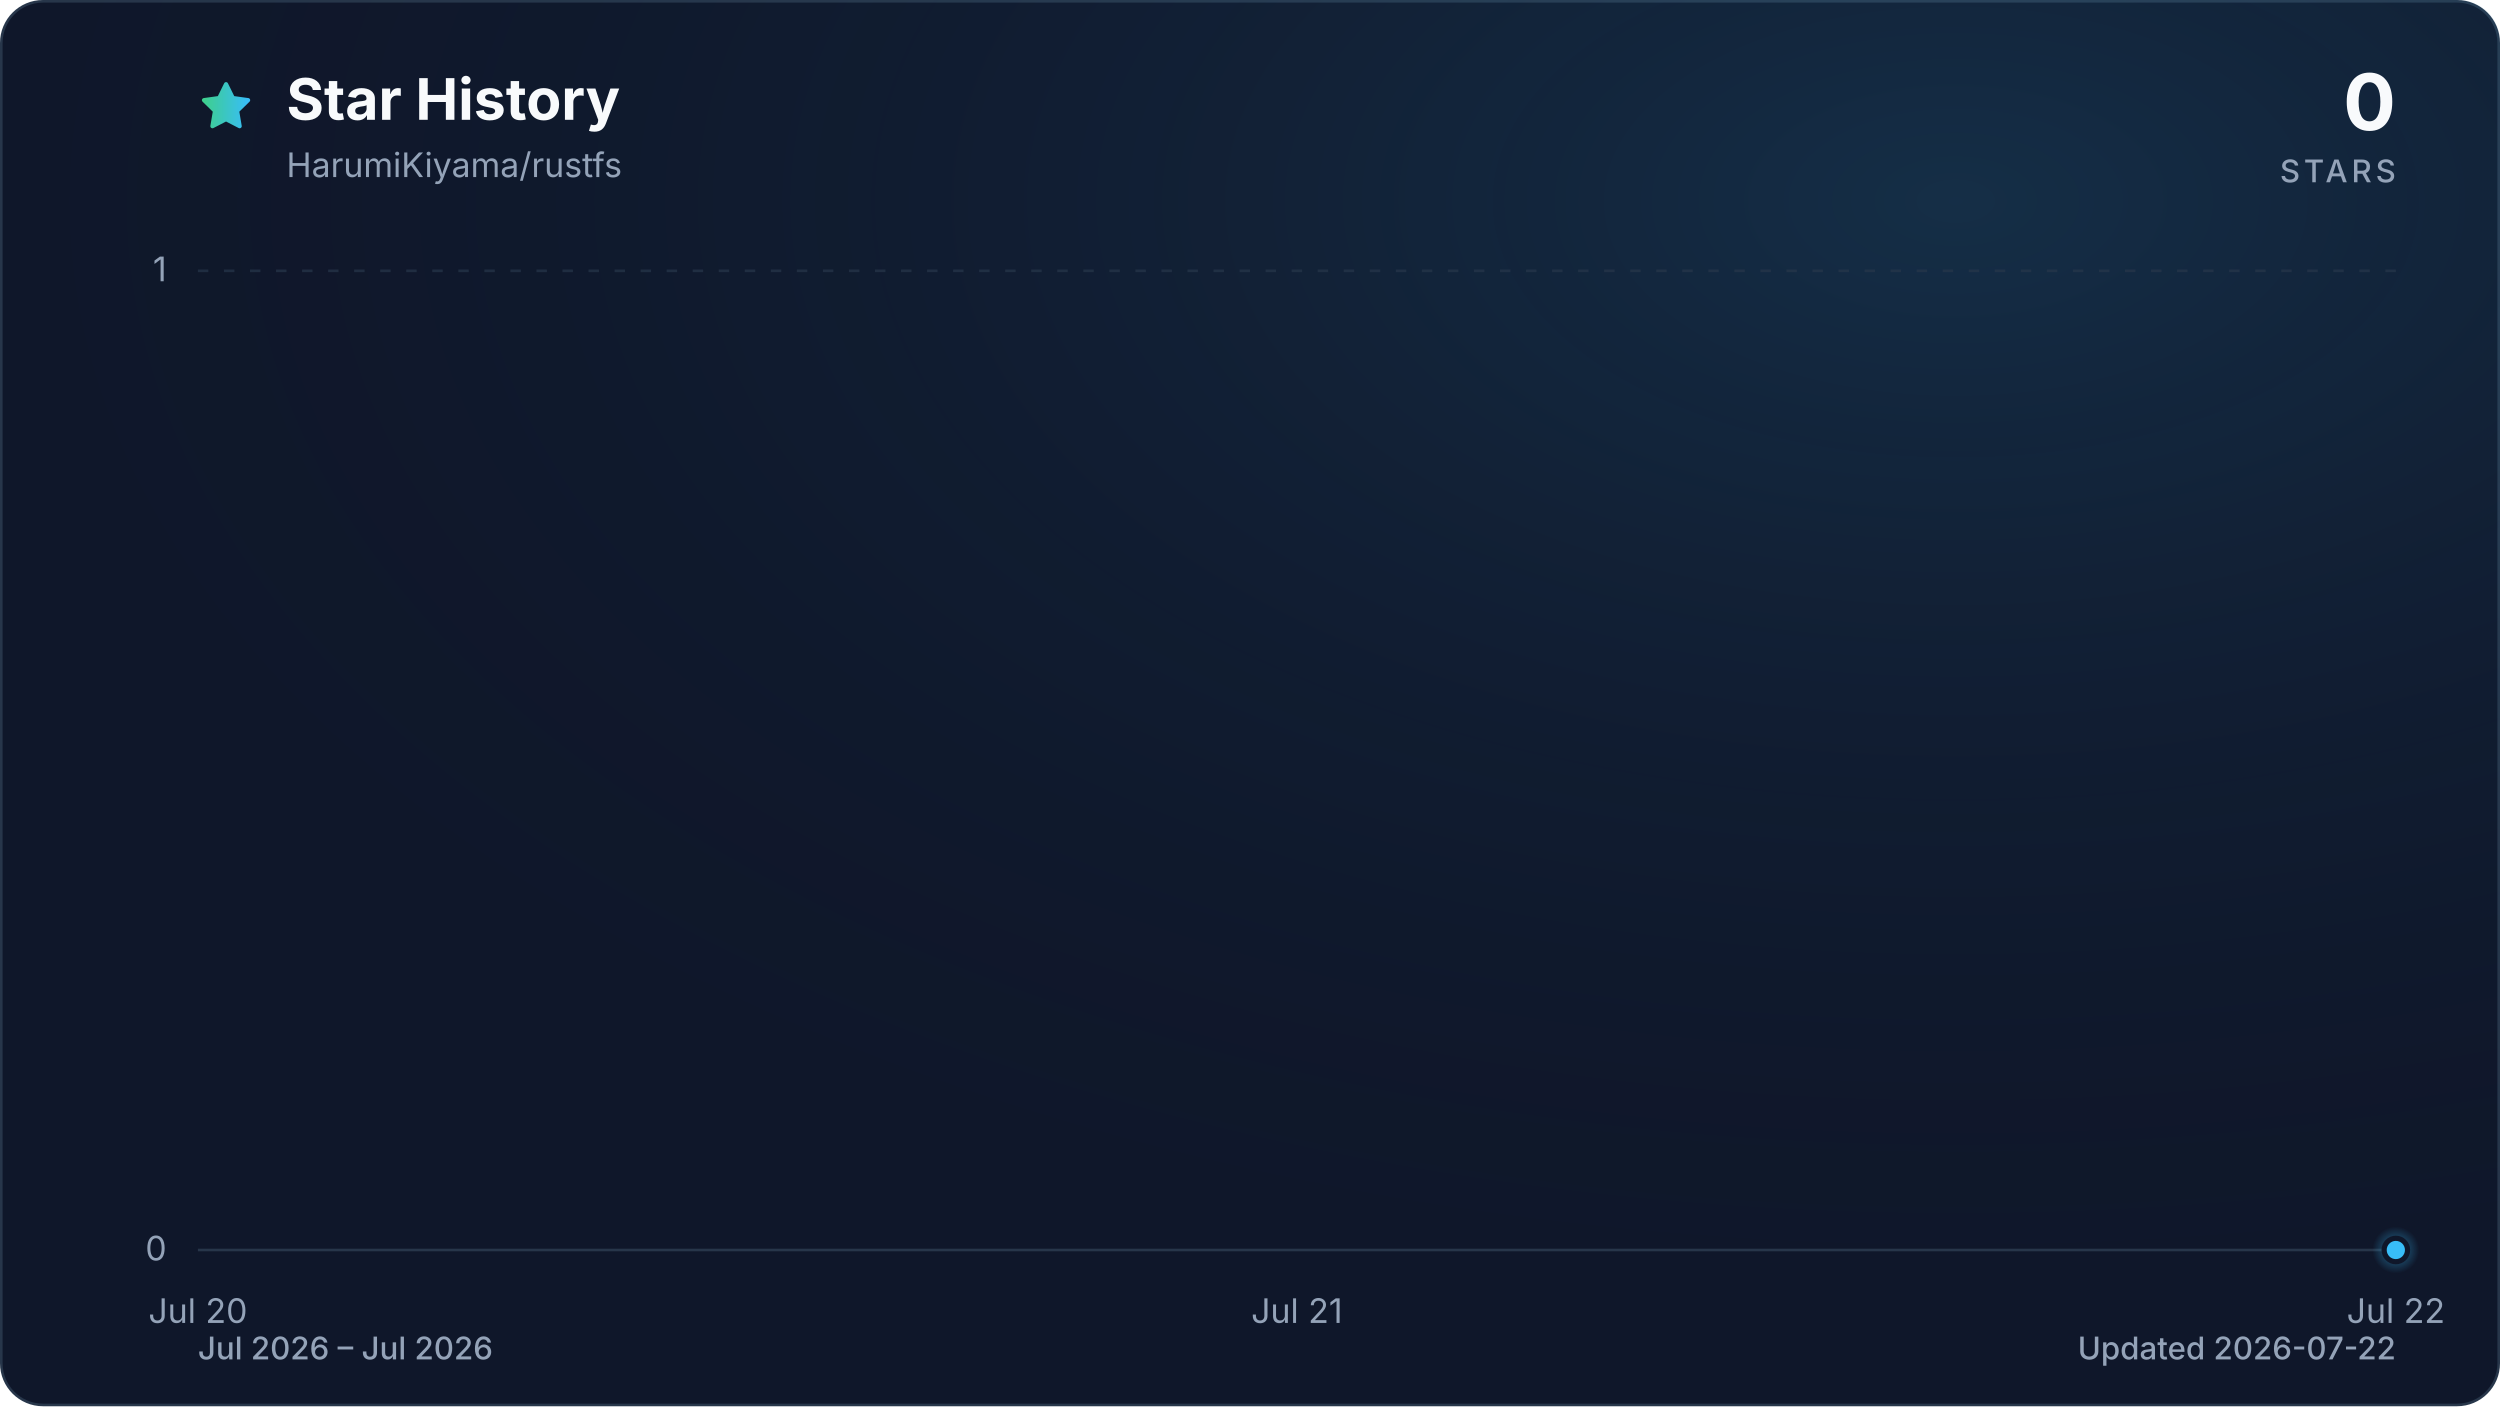
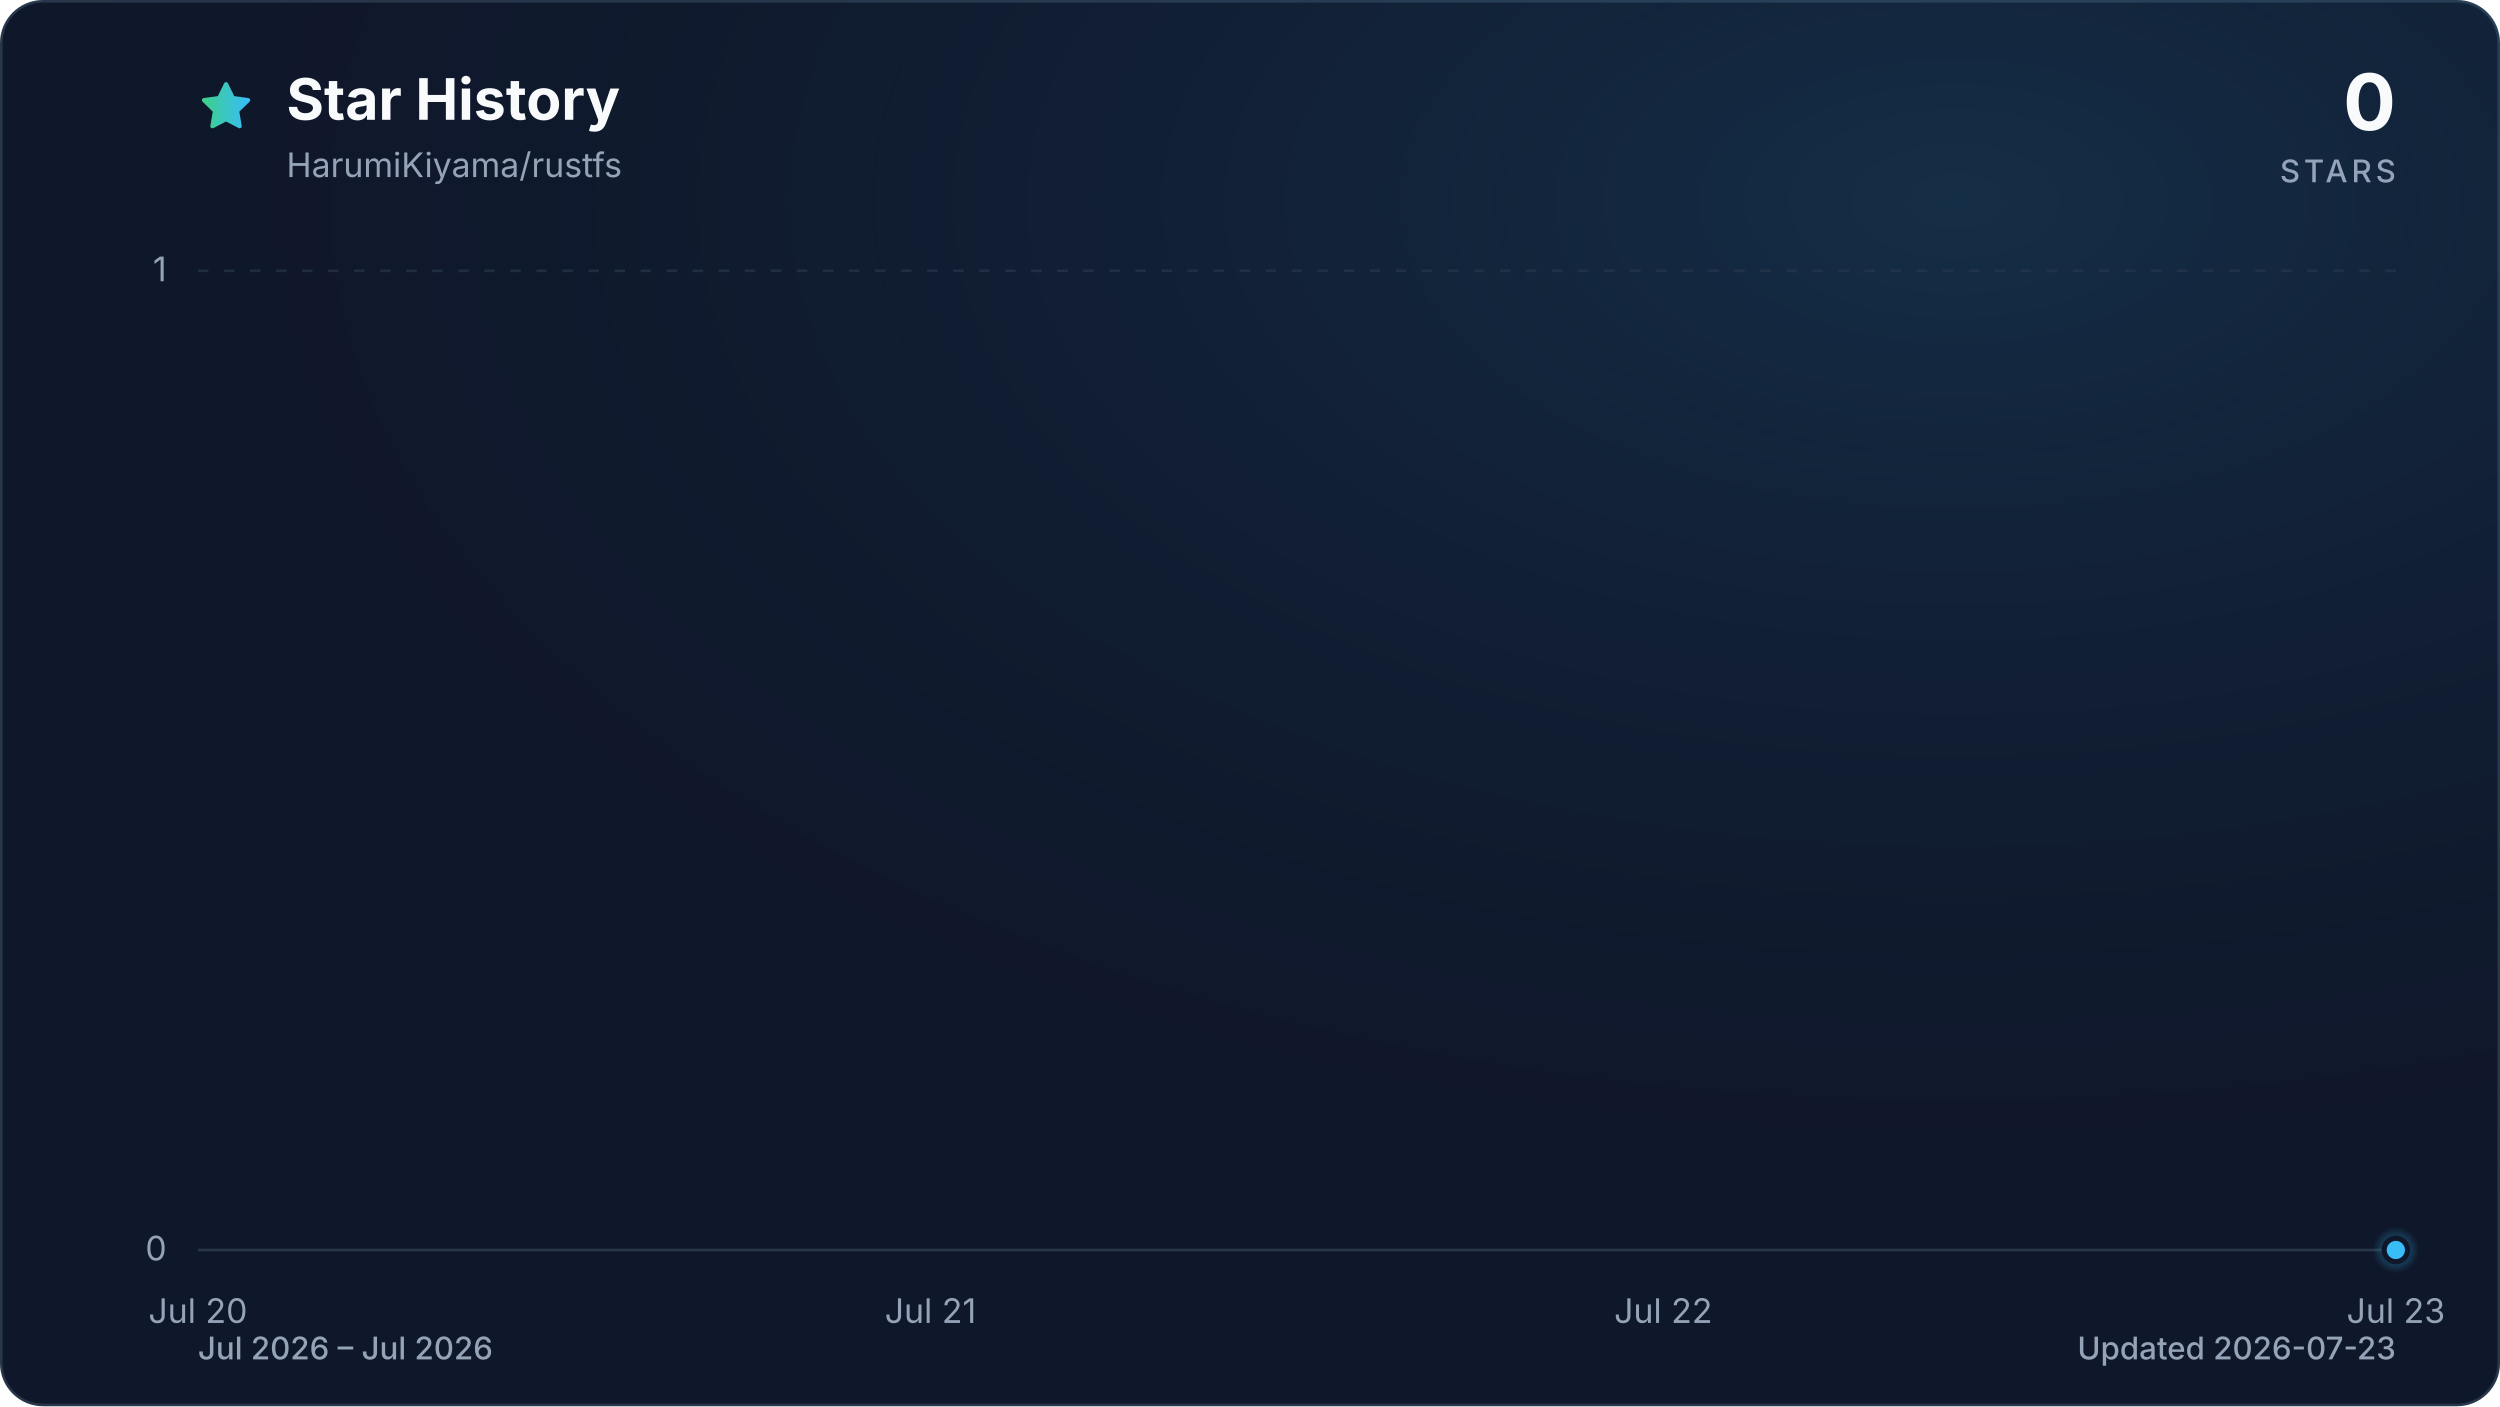
<svg xmlns="http://www.w3.org/2000/svg" viewBox="0 0 960 540" role="img" aria-labelledby="title description" data-style="gradient" data-variant="glow" data-animated="true">
  <defs>
    <linearGradient id="trend" x1="0" y1="0" x2="1" y2="0">
      <stop offset="0%" stop-color="#3ecf8e" />
      <stop offset="100%" stop-color="#38bdf8" />
    </linearGradient>
    <linearGradient id="area" x1="0" y1="0" x2="0" y2="1">
      <stop offset="0%" stop-color="#3ecf8e" stop-opacity="0.30" />
      <stop offset="55%" stop-color="#38bdf8" stop-opacity="0.10" />
      <stop offset="100%" stop-color="#38bdf8" stop-opacity="0.01" />
    </linearGradient>
    <radialGradient id="marker-halo" cx="50%" cy="50%" r="50%">
      <stop offset="0%" stop-color="#38bdf8" stop-opacity="0.55" />
      <stop offset="100%" stop-color="#38bdf8" stop-opacity="0" />
    </radialGradient>
    <radialGradient id="surface-glow" cx="78%" cy="14%" r="80%">
      <stop offset="0%" stop-color="#38bdf8" stop-opacity="0.14" />
      <stop offset="100%" stop-color="#0f172a" stop-opacity="0" />
    </radialGradient>
    <filter id="trend-glow" x="-20%" y="-20%" width="140%" height="140%">
      <feGaussianBlur stdDeviation="7" />
    </filter>
  </defs>
  <style>
.trend-enter{transform-box:fill-box;transform-origin:center;animation:trend-enter 520ms cubic-bezier(0.16,1,0.3,1)}
.marker-enter{transform-box:fill-box;transform-origin:center;animation:marker-enter 320ms cubic-bezier(0.16,1,0.3,1) 200ms both}
.marker-pulse{transform-box:fill-box;transform-origin:center;animation:marker-pulse 2.6s ease-out infinite}
@keyframes trend-enter{from{opacity:.35;transform:translateY(10px)}to{opacity:1;transform:translateY(0)}}
@keyframes marker-enter{from{opacity:0;transform:scale(.4)}to{opacity:1;transform:scale(1)}}
@keyframes marker-pulse{0%{opacity:.5;transform:scale(.7)}70%,100%{opacity:0;transform:scale(2.1)}}
@media (prefers-reduced-motion:reduce){.trend-enter,.marker-enter,.marker-pulse{animation:none!important}}
@media (prefers-reduced-motion:reduce){.marker-pulse{opacity:0}}
</style>
  <rect x="0.5" y="0.5" width="959" height="539" fill="#0f172a" stroke="#27364a" stroke-width="1" rx="16" />
  <rect width="960" height="540" fill="url(#surface-glow)" rx="16" />
  <path d="M12 2.6l2.9 5.9 6.5.9-4.7 4.6 1.1 6.5-5.8-3-5.8 3 1.1-6.5-4.7-4.6 6.5-.9L12 2.6Z" transform="translate(76 30) scale(.9)" fill="url(#trend)" stroke="url(#trend)" stroke-width="1.8" stroke-linejoin="round" aria-hidden="true" />
  <text x="110" y="46" fill="#f8fafc" font-family="ui-sans-serif, system-ui, -apple-system, BlinkMacSystemFont, 'Segoe UI', sans-serif" font-size="22" font-weight="700">Star History</text>
  <text x="110" y="68" fill="#94a3b8" font-family="ui-sans-serif, system-ui, -apple-system, BlinkMacSystemFont, 'Segoe UI', sans-serif" font-size="13">HarumiKiyama/rustfs</text>
  <text x="920" y="50" fill="#f8fafc" font-family="ui-sans-serif, system-ui, -apple-system, BlinkMacSystemFont, 'Segoe UI', sans-serif" font-size="30" font-weight="700" text-anchor="end">0</text>
  <text x="920" y="70" fill="#94a3b8" font-family="ui-sans-serif, system-ui, -apple-system, BlinkMacSystemFont, 'Segoe UI', sans-serif" font-size="12" font-weight="500" letter-spacing="1.5" text-anchor="end">STARS</text>
  <line x1="76" y1="480.0" x2="920" y2="480.0" stroke="#27364a" stroke-width="1" stroke-dasharray="0" opacity="1" />
  <text x="64" y="484.0" fill="#94a3b8" font-family="ui-sans-serif, system-ui, -apple-system, BlinkMacSystemFont, 'Segoe UI', sans-serif" font-size="13" text-anchor="end">0</text>
  <line x1="76" y1="104.0" x2="920" y2="104.0" stroke="#27364a" stroke-width="1" stroke-dasharray="4 6" opacity="0.7" />
  <text x="64" y="108.0" fill="#94a3b8" font-family="ui-sans-serif, system-ui, -apple-system, BlinkMacSystemFont, 'Segoe UI', sans-serif" font-size="13" text-anchor="end">1</text>
  <text x="76.0" y="508" fill="#94a3b8" font-family="ui-sans-serif, system-ui, -apple-system, BlinkMacSystemFont, 'Segoe UI', sans-serif" font-size="13" text-anchor="middle">Jul 20</text>
-   <text x="498.0" y="508" fill="#94a3b8" font-family="ui-sans-serif, system-ui, -apple-system, BlinkMacSystemFont, 'Segoe UI', sans-serif" font-size="13" text-anchor="middle">Jul 21</text>
-   <text x="920.0" y="508" fill="#94a3b8" font-family="ui-sans-serif, system-ui, -apple-system, BlinkMacSystemFont, 'Segoe UI', sans-serif" font-size="13" text-anchor="middle">Jul 22</text>
+   <text x="357.3" y="508" fill="#94a3b8" font-family="ui-sans-serif, system-ui, -apple-system, BlinkMacSystemFont, 'Segoe UI', sans-serif" font-size="13" text-anchor="middle">Jul 21</text>
+   <text x="638.7" y="508" fill="#94a3b8" font-family="ui-sans-serif, system-ui, -apple-system, BlinkMacSystemFont, 'Segoe UI', sans-serif" font-size="13" text-anchor="middle">Jul 22</text>
+   <text x="920.0" y="508" fill="#94a3b8" font-family="ui-sans-serif, system-ui, -apple-system, BlinkMacSystemFont, 'Segoe UI', sans-serif" font-size="13" text-anchor="middle">Jul 23</text>
  <g class="trend-enter">
-     <path d="M 76.0 480.0 C 216.7 480.0, 357.3 480.0, 498.0 480.0 C 638.7 480.0, 779.3 480.0, 920.0 480.0 L 920.0 480.0 L 76.0 480.0 Z" fill="url(#area)" />
-     <path d="M 76.0 480.0 C 216.7 480.0, 357.3 480.0, 498.0 480.0 C 638.7 480.0, 779.3 480.0, 920.0 480.0" fill="none" stroke="url(#trend)" stroke-width="12" stroke-linecap="round" stroke-linejoin="round" opacity="0.16" filter="url(#trend-glow)" />
-     <path d="M 76.0 480.0 C 216.7 480.0, 357.3 480.0, 498.0 480.0 C 638.7 480.0, 779.3 480.0, 920.0 480.0" fill="none" stroke="url(#trend)" stroke-width="3" stroke-linecap="round" stroke-linejoin="round" />
+     <path d="M 76.0 480.0 C 169.8 480.0, 263.6 480.0, 357.3 480.0 C 451.1 480.0, 544.9 480.0, 638.7 480.0 C 732.4 480.0, 826.2 480.0, 920.0 480.0 L 920.0 480.0 L 76.0 480.0 Z" fill="url(#area)" />
+     <path d="M 76.0 480.0 C 169.8 480.0, 263.6 480.0, 357.3 480.0 C 451.1 480.0, 544.9 480.0, 638.7 480.0 C 732.4 480.0, 826.2 480.0, 920.0 480.0" fill="none" stroke="url(#trend)" stroke-width="12" stroke-linecap="round" stroke-linejoin="round" opacity="0.16" filter="url(#trend-glow)" />
+     <path d="M 76.0 480.0 C 169.8 480.0, 263.6 480.0, 357.3 480.0 C 451.1 480.0, 544.9 480.0, 638.7 480.0 C 732.4 480.0, 826.2 480.0, 920.0 480.0" fill="none" stroke="url(#trend)" stroke-width="3" stroke-linecap="round" stroke-linejoin="round" />
  </g>
  <g class="marker-enter">
    <circle class="marker-pulse" cx="920.0" cy="480.0" r="9" fill="url(#marker-halo)" />
    <circle cx="920.0" cy="480.0" r="4.5" fill="#38bdf8" stroke="#0f172a" stroke-width="2" />
  </g>
  <text x="76" y="522" fill="#94a3b8" font-family="ui-sans-serif, system-ui, -apple-system, BlinkMacSystemFont, 'Segoe UI', sans-serif" font-size="12" font-weight="500">Jul 2026 – Jul 2026</text>
-   <text x="920" y="522" fill="#94a3b8" font-family="ui-sans-serif, system-ui, -apple-system, BlinkMacSystemFont, 'Segoe UI', sans-serif" font-size="12" font-weight="500" text-anchor="end">Updated 2026-07-22</text>
+   <text x="920" y="522" fill="#94a3b8" font-family="ui-sans-serif, system-ui, -apple-system, BlinkMacSystemFont, 'Segoe UI', sans-serif" font-size="12" font-weight="500" text-anchor="end">Updated 2026-07-23</text>
</svg>
